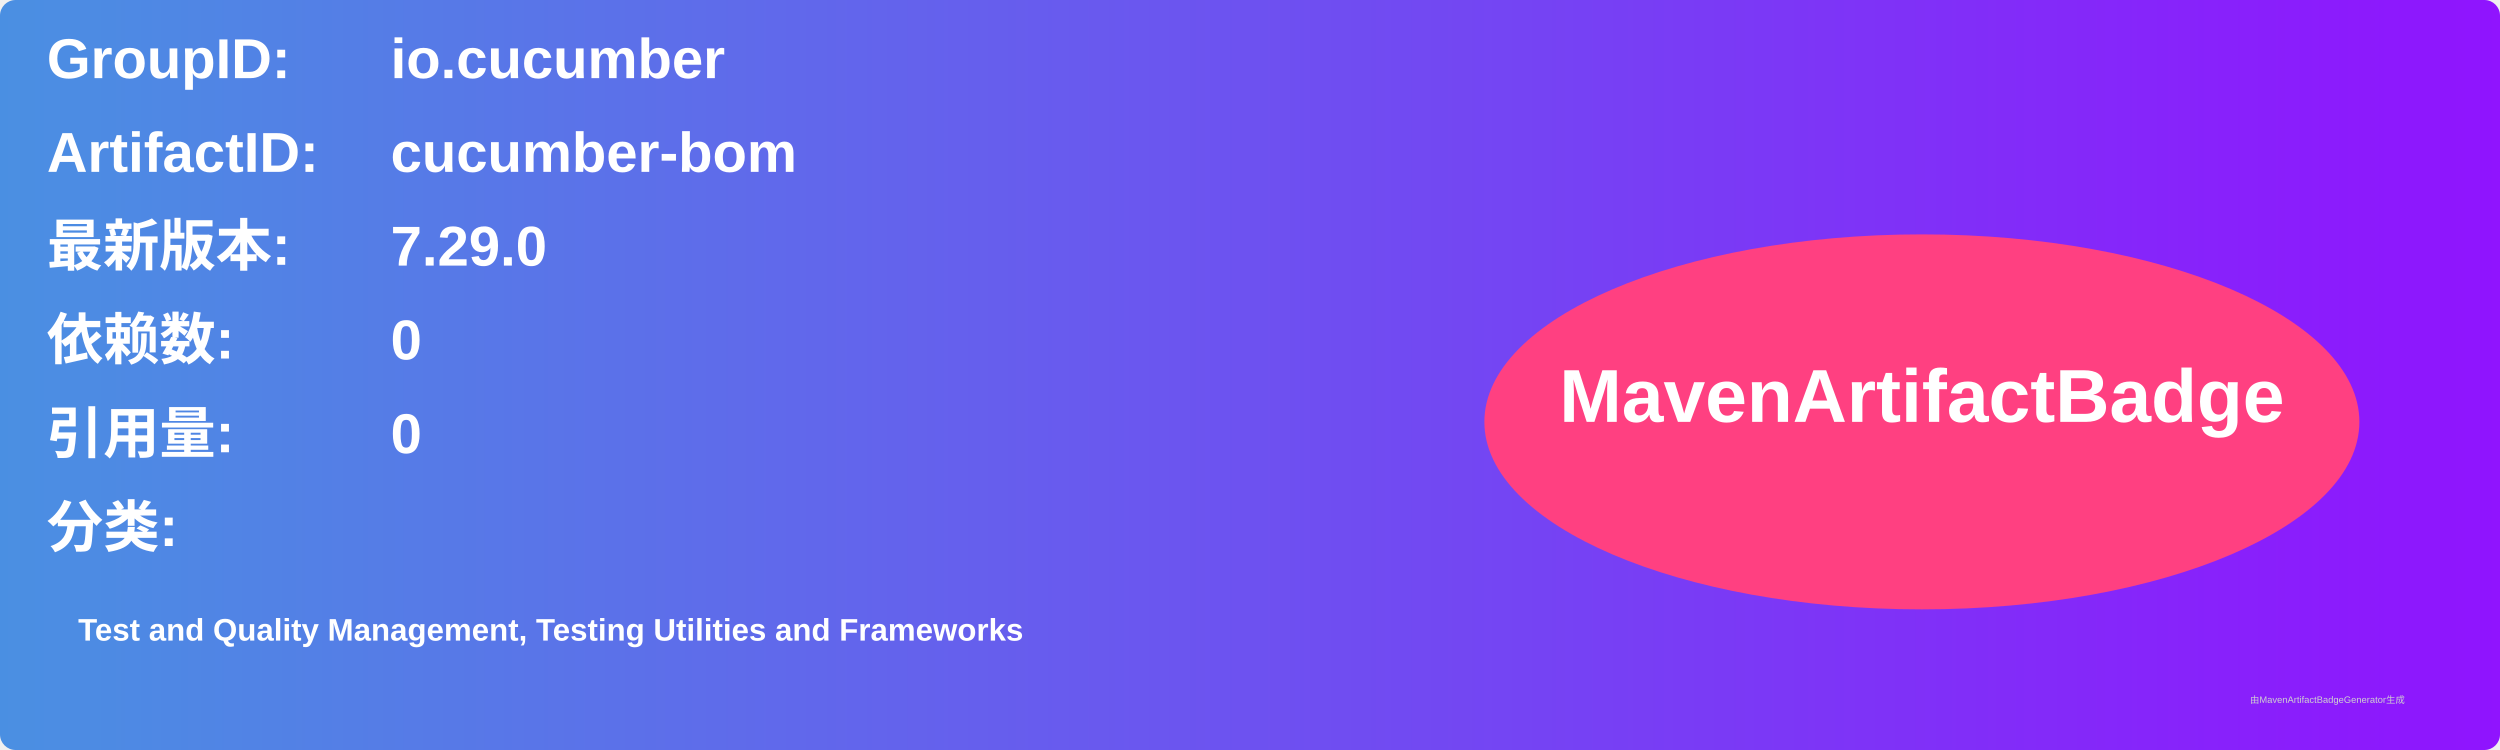
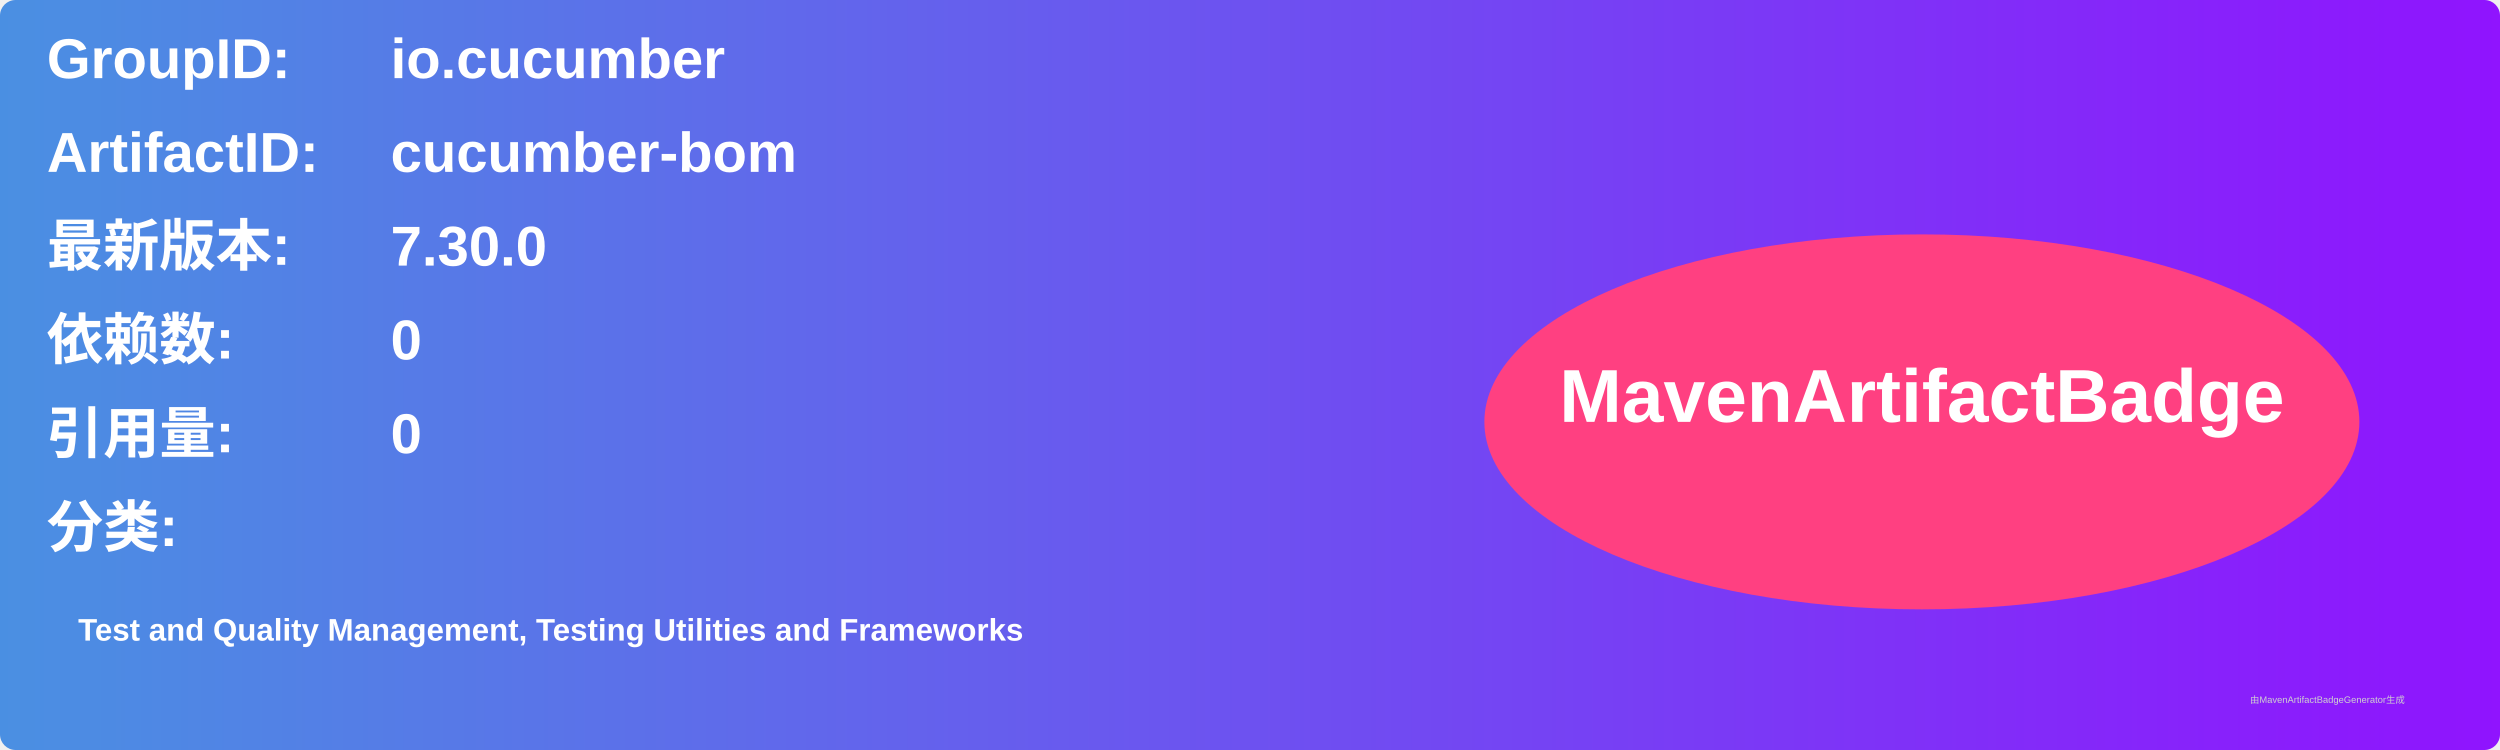
<svg xmlns="http://www.w3.org/2000/svg" width="800" height="240" viewBox="0 0 800 240">
  <linearGradient id="grad" x1="0%" y1="0%" x2="100%" y2="0%">
    <stop offset="0%" stop-color="#4a90e2" />
    <stop offset="100%" stop-color="#9013fe" />
  </linearGradient>
  <rect width="100%" height="100%" rx="5" ry="5" fill="url(#grad)" />
  <g transform="translate(15, 15)">
    <text x="0" y="10" font-family="Arial" font-size="18" fill="white" font-weight="bold" width="260">GroupID:</text>
    <text x="110" y="10" font-family="Arial" font-size="18" fill="white" font-weight="bold" width="460">io.cucumber</text>
    <text x="0" y="40" font-family="Arial" font-size="18" fill="white" font-weight="bold" width="260">ArtifactID:</text>
    <text x="110" y="40" font-family="Arial" font-size="18" fill="white" font-weight="bold" width="460">cucumber-bom</text>
    <text x="0" y="70" font-family="Arial" font-size="18" fill="white" font-weight="bold">最新版本:</text>
    <text x="110" y="70" font-family="Arial" font-size="18" fill="white" font-weight="bold">
-       <tspan font-weight="bold">7.29.0</tspan>
+       <tspan font-weight="bold">7.30.0</tspan>
    </text>
    <text x="0" y="100" font-family="Arial" font-size="18" fill="white" font-weight="bold">依赖数: </text>
    <text x="110" y="100" font-family="Arial" font-size="18" fill="white">
      <tspan font-weight="bold">0</tspan>
    </text>
    <text x="0" y="130" font-family="Arial" font-size="18" fill="white" font-weight="bold">引用量: </text>
    <text x="110" y="130" font-family="Arial" font-size="18" fill="white">
      <tspan font-weight="bold">0</tspan>
    </text>
    <text x="0" y="160" font-family="Arial" font-size="18" fill="white" font-weight="bold">分类:</text>
    <text x="10" y="190" font-family="Arial" font-size="10" fill="white">
      <tspan font-weight="bold">Test and Quality Management, Testing Utilities and Frameworks</tspan>
    </text>
    <ellipse cx="600" cy="120" rx="140" ry="60" fill="#ff4081" />
    <text x="600" y="120" text-anchor="middle" font-family="Arial" font-size="24" fill="white" font-weight="bold">MavenArtifactBadge</text>
  </g>
  <text x="720" y="225" font-family="Arial" font-size="3" fill="#d0d0d0">由MavenArtifactBadgeGenerator生成</text>
</svg>
